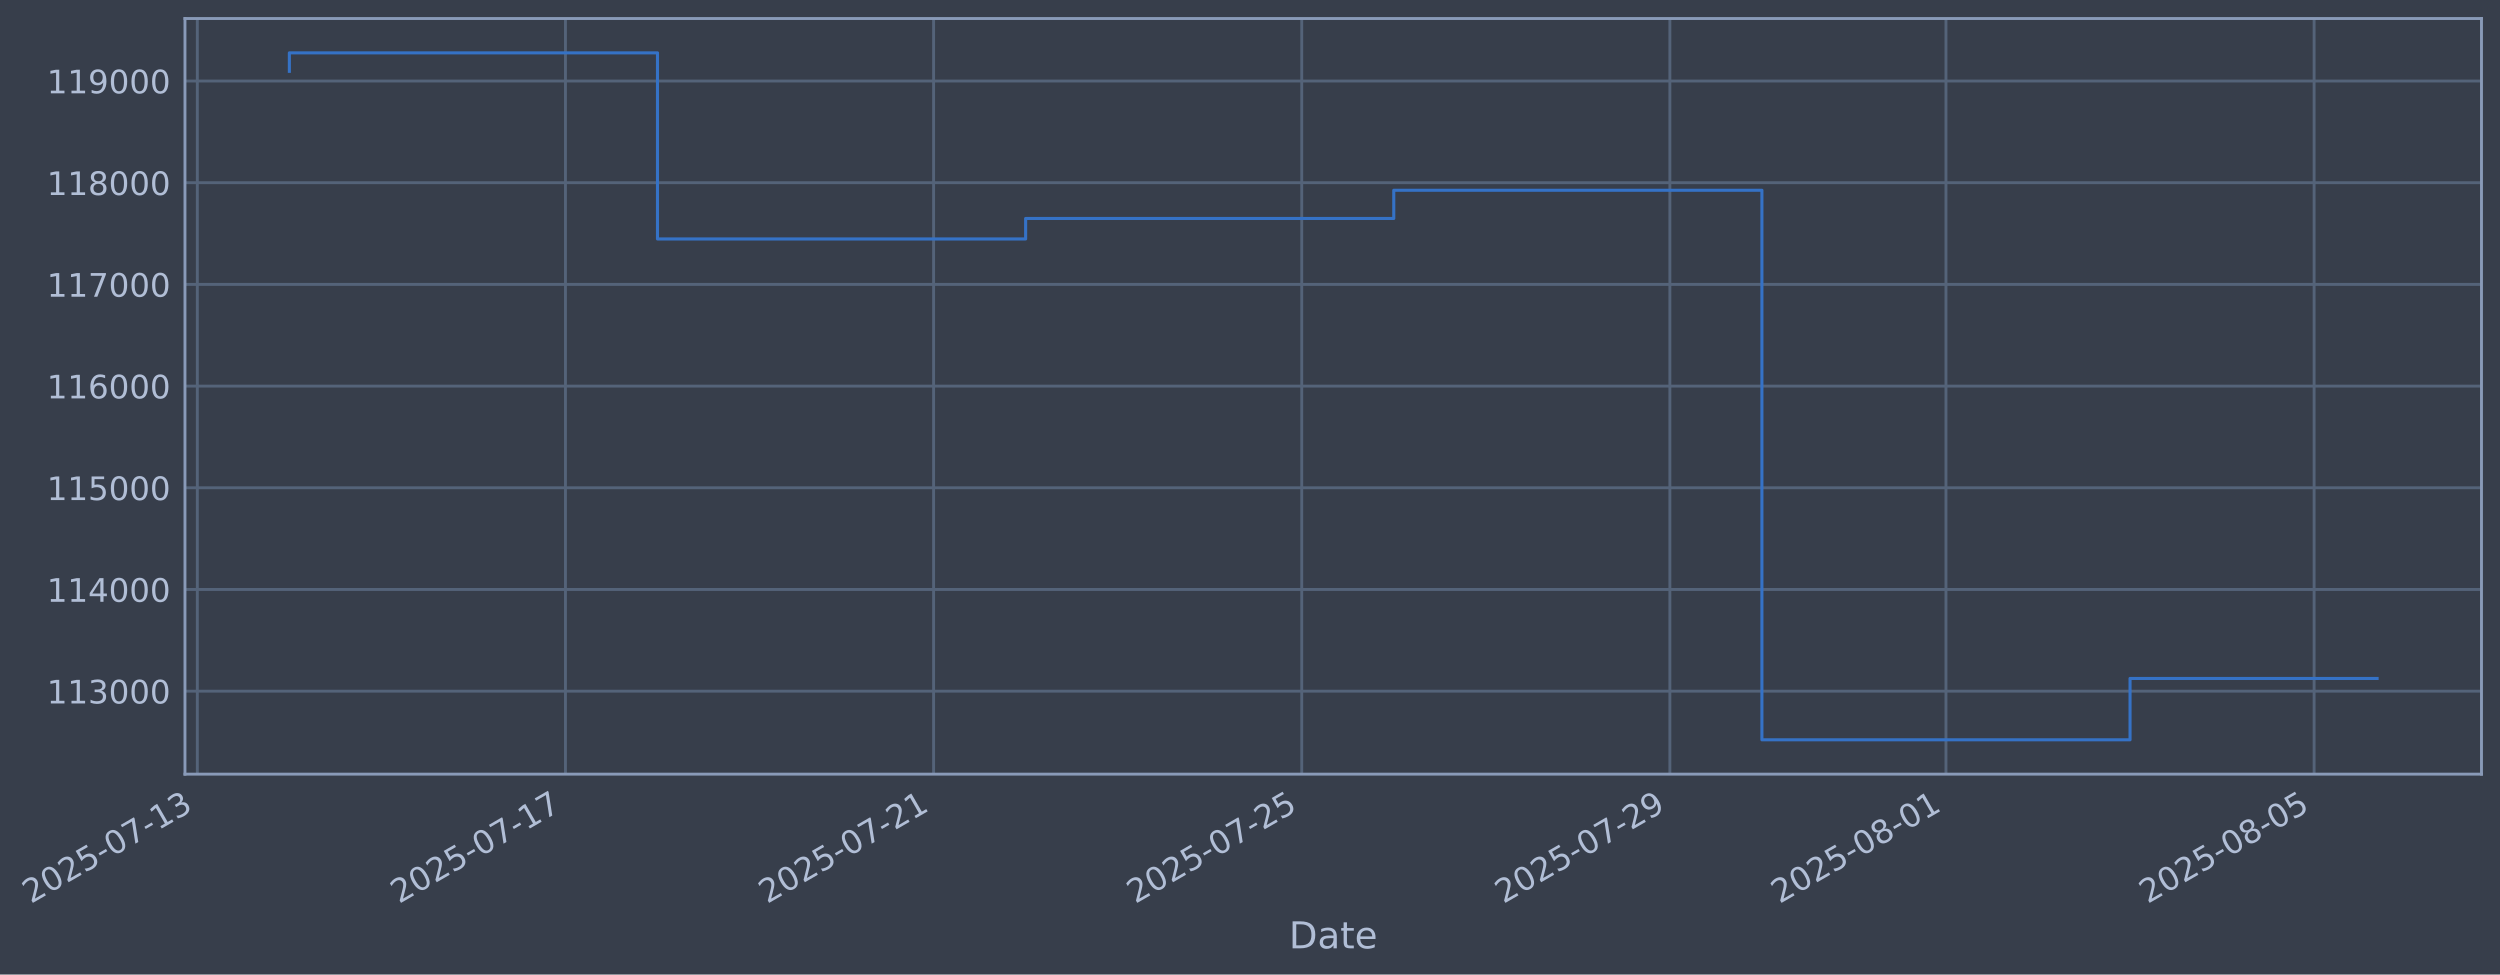
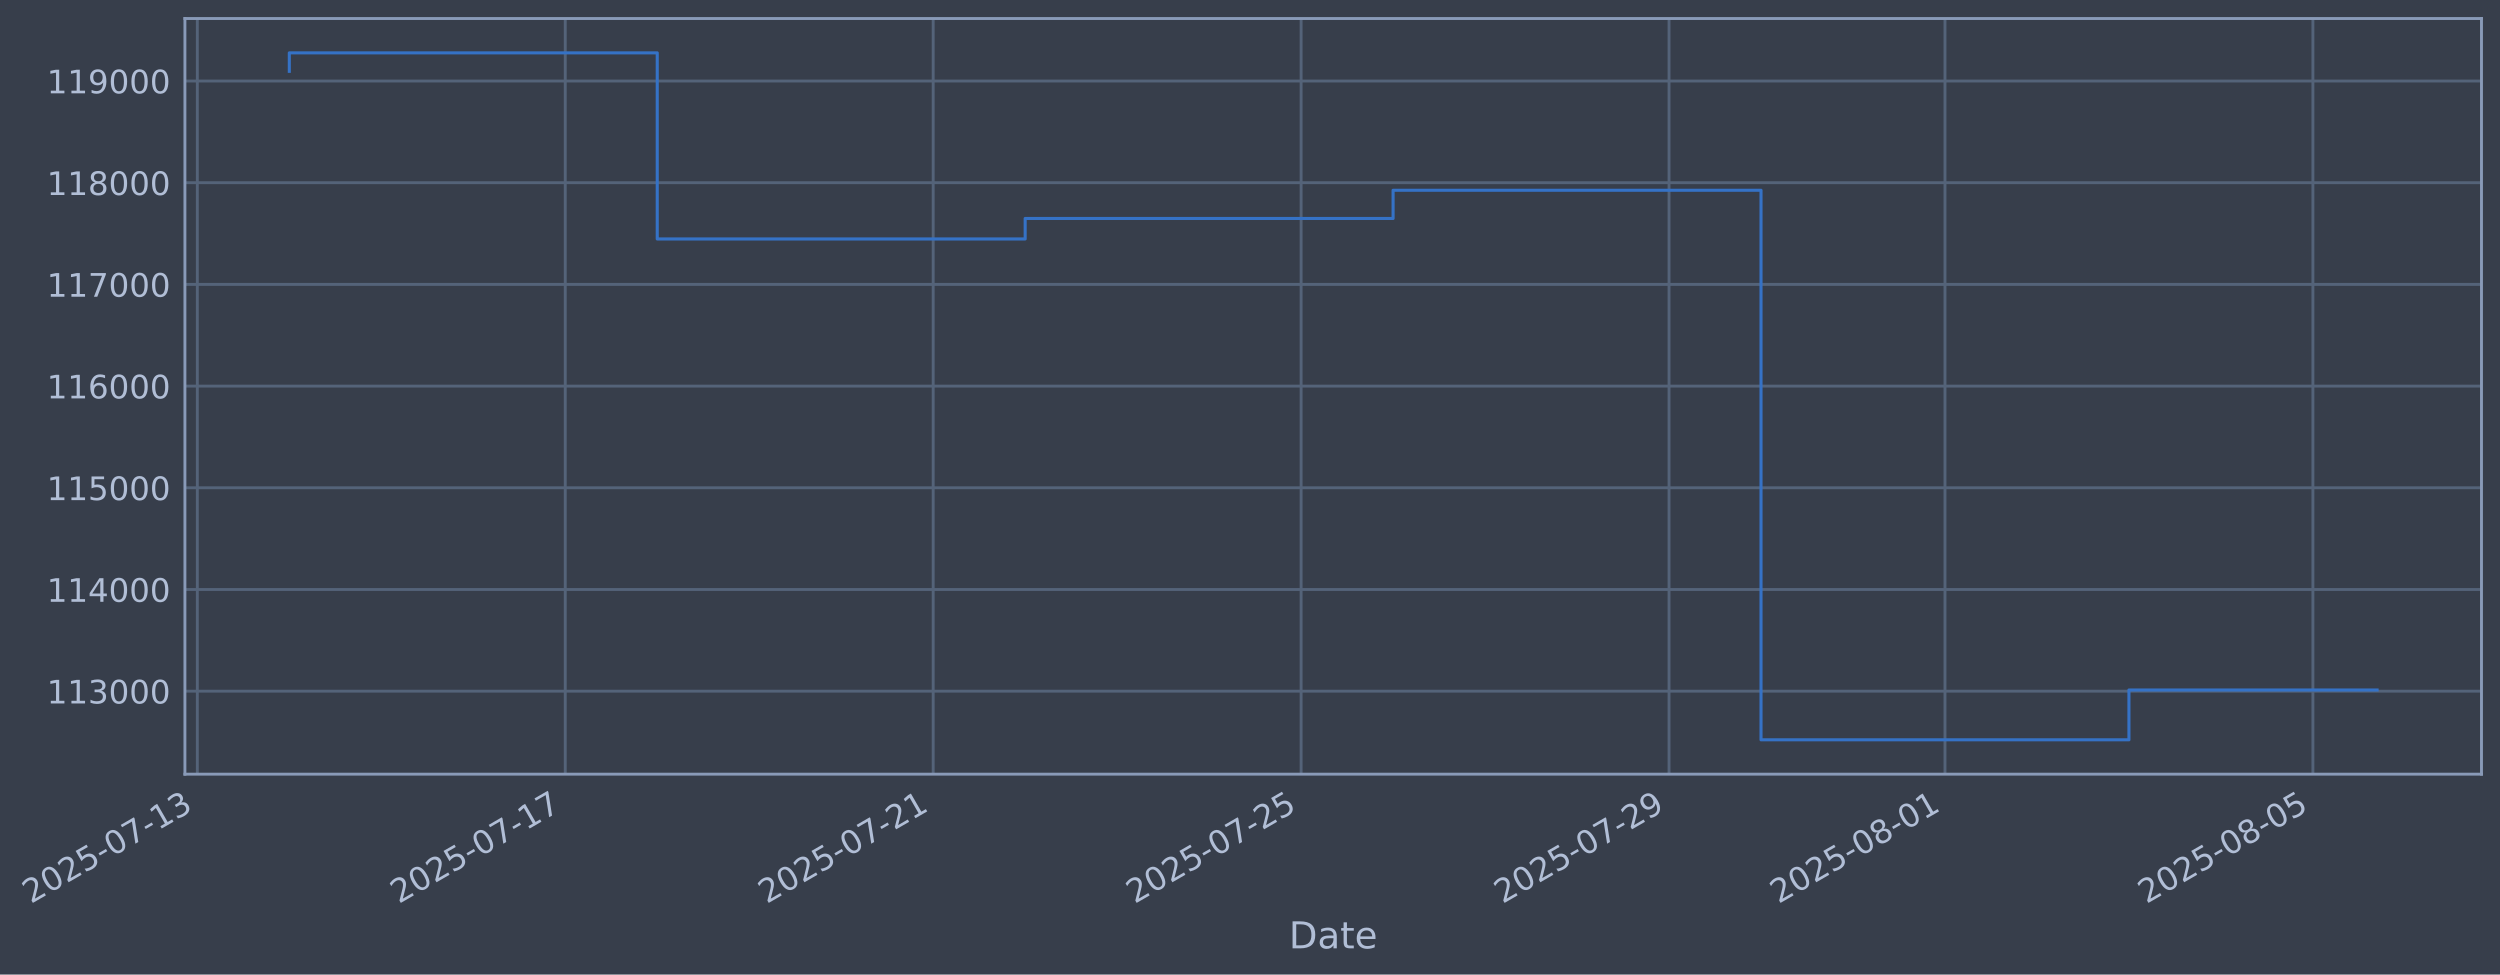
- <svg xmlns="http://www.w3.org/2000/svg" xmlns:xlink="http://www.w3.org/1999/xlink" width="971.91pt" height="378.87pt" viewBox="0 0 971.91 378.87" version="1.1">
+ <svg xmlns="http://www.w3.org/2000/svg" xmlns:xlink="http://www.w3.org/1999/xlink" width="971.889pt" height="378.87pt" viewBox="0 0 971.889 378.87" version="1.1">
  <defs>
    <style type="text/css">*{stroke-linejoin: round; stroke-linecap: butt}</style>
  </defs>
  <g id="figure_1">
    <g id="patch_1">
-       <path d="M 0 378.87  L 971.91 378.87  L 971.91 0  L 0 0  z " style="fill: #373e4b" />
+       <path d="M 0 378.87  L 971.889 378.87  L 971.889 0  L 0 0  z " style="fill: #373e4b" />
    </g>
    <g id="axes_1">
      <g id="patch_2">
-         <path d="M 71.91 300.96  L 964.71 300.96  L 964.71 7.2  L 71.91 7.2  z " style="fill: #373e4b" />
+         <path d="M 71.889 300.96  L 964.689 300.96  L 964.689 7.2  L 71.889 7.2  z " style="fill: #373e4b" />
      </g>
      <g id="matplotlib.axis_1">
        <g id="xtick_1">
          <g id="line2d_1">
-             <path d="M 76.713 300.96  L 76.713 7.2  " clip-path="url(#p1f219d4142)" style="fill: none; stroke: #546379; stroke-width: 1.12; stroke-linecap: square" />
+             <path d="M 76.713 300.96  L 76.713 7.2  " clip-path="url(#p4a91dd7113)" style="fill: none; stroke: #546379; stroke-width: 1.12; stroke-linecap: square" />
          </g>
          <g id="line2d_2" />
          <g id="text_1">
            <g style="fill: #b1bed6" transform="translate(11.98702 351.4642) rotate(-30) scale(0.126 -0.126)">
              <defs>
                <path id="DejaVuSans-32" d="M 1228 531  L 3431 531  L 3431 0  L 469 0  L 469 531  Q 828 903 1448 1529  Q 2069 2156 2228 2338  Q 2531 2678 2651 2914  Q 2772 3150 2772 3378  Q 2772 3750 2511 3984  Q 2250 4219 1831 4219  Q 1534 4219 1204 4116  Q 875 4013 500 3803  L 500 4441  Q 881 4594 1212 4672  Q 1544 4750 1819 4750  Q 2544 4750 2975 4387  Q 3406 4025 3406 3419  Q 3406 3131 3298 2873  Q 3191 2616 2906 2266  Q 2828 2175 2409 1742  Q 1991 1309 1228 531  z " transform="scale(0.015625)" />
                <path id="DejaVuSans-30" d="M 2034 4250  Q 1547 4250 1301 3770  Q 1056 3291 1056 2328  Q 1056 1369 1301 889  Q 1547 409 2034 409  Q 2525 409 2770 889  Q 3016 1369 3016 2328  Q 3016 3291 2770 3770  Q 2525 4250 2034 4250  z M 2034 4750  Q 2819 4750 3233 4129  Q 3647 3509 3647 2328  Q 3647 1150 3233 529  Q 2819 -91 2034 -91  Q 1250 -91 836 529  Q 422 1150 422 2328  Q 422 3509 836 4129  Q 1250 4750 2034 4750  z " transform="scale(0.015625)" />
                <path id="DejaVuSans-35" d="M 691 4666  L 3169 4666  L 3169 4134  L 1269 4134  L 1269 2991  Q 1406 3038 1543 3061  Q 1681 3084 1819 3084  Q 2600 3084 3056 2656  Q 3513 2228 3513 1497  Q 3513 744 3044 326  Q 2575 -91 1722 -91  Q 1428 -91 1123 -41  Q 819 9 494 109  L 494 744  Q 775 591 1075 516  Q 1375 441 1709 441  Q 2250 441 2565 725  Q 2881 1009 2881 1497  Q 2881 1984 2565 2268  Q 2250 2553 1709 2553  Q 1456 2553 1204 2497  Q 953 2441 691 2322  L 691 4666  z " transform="scale(0.015625)" />
                <path id="DejaVuSans-2d" d="M 313 2009  L 1997 2009  L 1997 1497  L 313 1497  L 313 2009  z " transform="scale(0.015625)" />
                <path id="DejaVuSans-37" d="M 525 4666  L 3525 4666  L 3525 4397  L 1831 0  L 1172 0  L 2766 4134  L 525 4134  L 525 4666  z " transform="scale(0.015625)" />
                <path id="DejaVuSans-31" d="M 794 531  L 1825 531  L 1825 4091  L 703 3866  L 703 4441  L 1819 4666  L 2450 4666  L 2450 531  L 3481 531  L 3481 0  L 794 0  L 794 531  z " transform="scale(0.015625)" />
                <path id="DejaVuSans-33" d="M 2597 2516  Q 3050 2419 3304 2112  Q 3559 1806 3559 1356  Q 3559 666 3084 287  Q 2609 -91 1734 -91  Q 1441 -91 1130 -33  Q 819 25 488 141  L 488 750  Q 750 597 1062 519  Q 1375 441 1716 441  Q 2309 441 2620 675  Q 2931 909 2931 1356  Q 2931 1769 2642 2001  Q 2353 2234 1838 2234  L 1294 2234  L 1294 2753  L 1863 2753  Q 2328 2753 2575 2939  Q 2822 3125 2822 3475  Q 2822 3834 2567 4026  Q 2313 4219 1838 4219  Q 1578 4219 1281 4162  Q 984 4106 628 3988  L 628 4550  Q 988 4650 1302 4700  Q 1616 4750 1894 4750  Q 2613 4750 3031 4423  Q 3450 4097 3450 3541  Q 3450 3153 3228 2886  Q 3006 2619 2597 2516  z " transform="scale(0.015625)" />
              </defs>
              <use xlink:href="#DejaVuSans-32" />
              <use xlink:href="#DejaVuSans-30" transform="translate(63.62305 0)" />
              <use xlink:href="#DejaVuSans-32" transform="translate(127.2461 0)" />
              <use xlink:href="#DejaVuSans-35" transform="translate(190.8691 0)" />
              <use xlink:href="#DejaVuSans-2d" transform="translate(254.4922 0)" />
              <use xlink:href="#DejaVuSans-30" transform="translate(290.5762 0)" />
              <use xlink:href="#DejaVuSans-37" transform="translate(354.1992 0)" />
              <use xlink:href="#DejaVuSans-2d" transform="translate(417.8223 0)" />
              <use xlink:href="#DejaVuSans-31" transform="translate(453.9062 0)" />
              <use xlink:href="#DejaVuSans-33" transform="translate(517.5293 0)" />
            </g>
          </g>
        </g>
        <g id="xtick_2">
          <g id="line2d_3">
-             <path d="M 219.831 300.96  L 219.831 7.2  " clip-path="url(#p1f219d4142)" style="fill: none; stroke: #546379; stroke-width: 1.12; stroke-linecap: square" />
+             <path d="M 219.746 300.96  L 219.746 7.2  " clip-path="url(#p4a91dd7113)" style="fill: none; stroke: #546379; stroke-width: 1.12; stroke-linecap: square" />
          </g>
          <g id="line2d_4" />
          <g id="text_2">
-             <g style="fill: #b1bed6" transform="translate(155.1051 351.4642) rotate(-30) scale(0.126 -0.126)">
+             <g style="fill: #b1bed6" transform="translate(155.0204 351.4642) rotate(-30) scale(0.126 -0.126)">
              <use xlink:href="#DejaVuSans-32" />
              <use xlink:href="#DejaVuSans-30" transform="translate(63.62305 0)" />
              <use xlink:href="#DejaVuSans-32" transform="translate(127.2461 0)" />
              <use xlink:href="#DejaVuSans-35" transform="translate(190.8691 0)" />
              <use xlink:href="#DejaVuSans-2d" transform="translate(254.4922 0)" />
              <use xlink:href="#DejaVuSans-30" transform="translate(290.5762 0)" />
              <use xlink:href="#DejaVuSans-37" transform="translate(354.1992 0)" />
              <use xlink:href="#DejaVuSans-2d" transform="translate(417.8223 0)" />
              <use xlink:href="#DejaVuSans-31" transform="translate(453.9062 0)" />
              <use xlink:href="#DejaVuSans-37" transform="translate(517.5293 0)" />
            </g>
          </g>
        </g>
        <g id="xtick_3">
          <g id="line2d_5">
-             <path d="M 362.949 300.96  L 362.949 7.2  " clip-path="url(#p1f219d4142)" style="fill: none; stroke: #546379; stroke-width: 1.12; stroke-linecap: square" />
+             <path d="M 362.779 300.96  L 362.779 7.2  " clip-path="url(#p4a91dd7113)" style="fill: none; stroke: #546379; stroke-width: 1.12; stroke-linecap: square" />
          </g>
          <g id="line2d_6" />
          <g id="text_3">
-             <g style="fill: #b1bed6" transform="translate(298.2233 351.4642) rotate(-30) scale(0.126 -0.126)">
+             <g style="fill: #b1bed6" transform="translate(298.0537 351.4642) rotate(-30) scale(0.126 -0.126)">
              <use xlink:href="#DejaVuSans-32" />
              <use xlink:href="#DejaVuSans-30" transform="translate(63.62305 0)" />
              <use xlink:href="#DejaVuSans-32" transform="translate(127.2461 0)" />
              <use xlink:href="#DejaVuSans-35" transform="translate(190.8691 0)" />
              <use xlink:href="#DejaVuSans-2d" transform="translate(254.4922 0)" />
              <use xlink:href="#DejaVuSans-30" transform="translate(290.5762 0)" />
              <use xlink:href="#DejaVuSans-37" transform="translate(354.1992 0)" />
              <use xlink:href="#DejaVuSans-2d" transform="translate(417.8223 0)" />
              <use xlink:href="#DejaVuSans-32" transform="translate(453.9062 0)" />
              <use xlink:href="#DejaVuSans-31" transform="translate(517.5293 0)" />
            </g>
          </g>
        </g>
        <g id="xtick_4">
          <g id="line2d_7">
-             <path d="M 506.067 300.96  L 506.067 7.2  " clip-path="url(#p1f219d4142)" style="fill: none; stroke: #546379; stroke-width: 1.12; stroke-linecap: square" />
+             <path d="M 505.813 300.96  L 505.813 7.2  " clip-path="url(#p4a91dd7113)" style="fill: none; stroke: #546379; stroke-width: 1.12; stroke-linecap: square" />
          </g>
          <g id="line2d_8" />
          <g id="text_4">
-             <g style="fill: #b1bed6" transform="translate(441.3414 351.4642) rotate(-30) scale(0.126 -0.126)">
+             <g style="fill: #b1bed6" transform="translate(441.087 351.4642) rotate(-30) scale(0.126 -0.126)">
              <use xlink:href="#DejaVuSans-32" />
              <use xlink:href="#DejaVuSans-30" transform="translate(63.62305 0)" />
              <use xlink:href="#DejaVuSans-32" transform="translate(127.2461 0)" />
              <use xlink:href="#DejaVuSans-35" transform="translate(190.8691 0)" />
              <use xlink:href="#DejaVuSans-2d" transform="translate(254.4922 0)" />
              <use xlink:href="#DejaVuSans-30" transform="translate(290.5762 0)" />
              <use xlink:href="#DejaVuSans-37" transform="translate(354.1992 0)" />
              <use xlink:href="#DejaVuSans-2d" transform="translate(417.8223 0)" />
              <use xlink:href="#DejaVuSans-32" transform="translate(453.9062 0)" />
              <use xlink:href="#DejaVuSans-35" transform="translate(517.5293 0)" />
            </g>
          </g>
        </g>
        <g id="xtick_5">
          <g id="line2d_9">
-             <path d="M 649.185 300.96  L 649.185 7.2  " clip-path="url(#p1f219d4142)" style="fill: none; stroke: #546379; stroke-width: 1.12; stroke-linecap: square" />
+             <path d="M 648.846 300.96  L 648.846 7.2  " clip-path="url(#p4a91dd7113)" style="fill: none; stroke: #546379; stroke-width: 1.12; stroke-linecap: square" />
          </g>
          <g id="line2d_10" />
          <g id="text_5">
-             <g style="fill: #b1bed6" transform="translate(584.4595 351.4642) rotate(-30) scale(0.126 -0.126)">
+             <g style="fill: #b1bed6" transform="translate(584.1204 351.4642) rotate(-30) scale(0.126 -0.126)">
              <defs>
                <path id="DejaVuSans-39" d="M 703 97  L 703 672  Q 941 559 1184 500  Q 1428 441 1663 441  Q 2288 441 2617 861  Q 2947 1281 2994 2138  Q 2813 1869 2534 1725  Q 2256 1581 1919 1581  Q 1219 1581 811 2004  Q 403 2428 403 3163  Q 403 3881 828 4315  Q 1253 4750 1959 4750  Q 2769 4750 3195 4129  Q 3622 3509 3622 2328  Q 3622 1225 3098 567  Q 2575 -91 1691 -91  Q 1453 -91 1209 -44  Q 966 3 703 97  z M 1959 2075  Q 2384 2075 2632 2365  Q 2881 2656 2881 3163  Q 2881 3666 2632 3958  Q 2384 4250 1959 4250  Q 1534 4250 1286 3958  Q 1038 3666 1038 3163  Q 1038 2656 1286 2365  Q 1534 2075 1959 2075  z " transform="scale(0.015625)" />
              </defs>
              <use xlink:href="#DejaVuSans-32" />
              <use xlink:href="#DejaVuSans-30" transform="translate(63.62305 0)" />
              <use xlink:href="#DejaVuSans-32" transform="translate(127.2461 0)" />
              <use xlink:href="#DejaVuSans-35" transform="translate(190.8691 0)" />
              <use xlink:href="#DejaVuSans-2d" transform="translate(254.4922 0)" />
              <use xlink:href="#DejaVuSans-30" transform="translate(290.5762 0)" />
              <use xlink:href="#DejaVuSans-37" transform="translate(354.1992 0)" />
              <use xlink:href="#DejaVuSans-2d" transform="translate(417.8223 0)" />
              <use xlink:href="#DejaVuSans-32" transform="translate(453.9062 0)" />
              <use xlink:href="#DejaVuSans-39" transform="translate(517.5293 0)" />
            </g>
          </g>
        </g>
        <g id="xtick_6">
          <g id="line2d_11">
-             <path d="M 756.524 300.96  L 756.524 7.2  " clip-path="url(#p1f219d4142)" style="fill: none; stroke: #546379; stroke-width: 1.12; stroke-linecap: square" />
+             <path d="M 756.121 300.96  L 756.121 7.2  " clip-path="url(#p4a91dd7113)" style="fill: none; stroke: #546379; stroke-width: 1.12; stroke-linecap: square" />
          </g>
          <g id="line2d_12" />
          <g id="text_6">
-             <g style="fill: #b1bed6" transform="translate(691.7981 351.4642) rotate(-30) scale(0.126 -0.126)">
+             <g style="fill: #b1bed6" transform="translate(691.3954 351.4642) rotate(-30) scale(0.126 -0.126)">
              <defs>
                <path id="DejaVuSans-38" d="M 2034 2216  Q 1584 2216 1326 1975  Q 1069 1734 1069 1313  Q 1069 891 1326 650  Q 1584 409 2034 409  Q 2484 409 2743 651  Q 3003 894 3003 1313  Q 3003 1734 2745 1975  Q 2488 2216 2034 2216  z M 1403 2484  Q 997 2584 770 2862  Q 544 3141 544 3541  Q 544 4100 942 4425  Q 1341 4750 2034 4750  Q 2731 4750 3128 4425  Q 3525 4100 3525 3541  Q 3525 3141 3298 2862  Q 3072 2584 2669 2484  Q 3125 2378 3379 2068  Q 3634 1759 3634 1313  Q 3634 634 3220 271  Q 2806 -91 2034 -91  Q 1263 -91 848 271  Q 434 634 434 1313  Q 434 1759 690 2068  Q 947 2378 1403 2484  z M 1172 3481  Q 1172 3119 1398 2916  Q 1625 2713 2034 2713  Q 2441 2713 2670 2916  Q 2900 3119 2900 3481  Q 2900 3844 2670 4047  Q 2441 4250 2034 4250  Q 1625 4250 1398 4047  Q 1172 3844 1172 3481  z " transform="scale(0.015625)" />
              </defs>
              <use xlink:href="#DejaVuSans-32" />
              <use xlink:href="#DejaVuSans-30" transform="translate(63.62305 0)" />
              <use xlink:href="#DejaVuSans-32" transform="translate(127.2461 0)" />
              <use xlink:href="#DejaVuSans-35" transform="translate(190.8691 0)" />
              <use xlink:href="#DejaVuSans-2d" transform="translate(254.4922 0)" />
              <use xlink:href="#DejaVuSans-30" transform="translate(290.5762 0)" />
              <use xlink:href="#DejaVuSans-38" transform="translate(354.1992 0)" />
              <use xlink:href="#DejaVuSans-2d" transform="translate(417.8223 0)" />
              <use xlink:href="#DejaVuSans-30" transform="translate(453.9062 0)" />
              <use xlink:href="#DejaVuSans-31" transform="translate(517.5293 0)" />
            </g>
          </g>
        </g>
        <g id="xtick_7">
          <g id="line2d_13">
-             <path d="M 899.642 300.96  L 899.642 7.2  " clip-path="url(#p1f219d4142)" style="fill: none; stroke: #546379; stroke-width: 1.12; stroke-linecap: square" />
+             <path d="M 899.154 300.96  L 899.154 7.2  " clip-path="url(#p4a91dd7113)" style="fill: none; stroke: #546379; stroke-width: 1.12; stroke-linecap: square" />
          </g>
          <g id="line2d_14" />
          <g id="text_7">
-             <g style="fill: #b1bed6" transform="translate(834.9163 351.4642) rotate(-30) scale(0.126 -0.126)">
+             <g style="fill: #b1bed6" transform="translate(834.4287 351.4642) rotate(-30) scale(0.126 -0.126)">
              <use xlink:href="#DejaVuSans-32" />
              <use xlink:href="#DejaVuSans-30" transform="translate(63.62305 0)" />
              <use xlink:href="#DejaVuSans-32" transform="translate(127.2461 0)" />
              <use xlink:href="#DejaVuSans-35" transform="translate(190.8691 0)" />
              <use xlink:href="#DejaVuSans-2d" transform="translate(254.4922 0)" />
              <use xlink:href="#DejaVuSans-30" transform="translate(290.5762 0)" />
              <use xlink:href="#DejaVuSans-38" transform="translate(354.1992 0)" />
              <use xlink:href="#DejaVuSans-2d" transform="translate(417.8223 0)" />
              <use xlink:href="#DejaVuSans-30" transform="translate(453.9062 0)" />
              <use xlink:href="#DejaVuSans-35" transform="translate(517.5293 0)" />
            </g>
          </g>
        </g>
        <g id="text_8">
-           <g style="fill: #b1bed6" transform="translate(501.1011 368.6753) scale(0.144 -0.144)">
+           <g style="fill: #b1bed6" transform="translate(501.0799 368.6753) scale(0.144 -0.144)">
            <defs>
              <path id="DejaVuSans-44" d="M 1259 4147  L 1259 519  L 2022 519  Q 2988 519 3436 956  Q 3884 1394 3884 2338  Q 3884 3275 3436 3711  Q 2988 4147 2022 4147  L 1259 4147  z M 628 4666  L 1925 4666  Q 3281 4666 3915 4102  Q 4550 3538 4550 2338  Q 4550 1131 3912 565  Q 3275 0 1925 0  L 628 0  L 628 4666  z " transform="scale(0.015625)" />
              <path id="DejaVuSans-61" d="M 2194 1759  Q 1497 1759 1228 1600  Q 959 1441 959 1056  Q 959 750 1161 570  Q 1363 391 1709 391  Q 2188 391 2477 730  Q 2766 1069 2766 1631  L 2766 1759  L 2194 1759  z M 3341 1997  L 3341 0  L 2766 0  L 2766 531  Q 2569 213 2275 61  Q 1981 -91 1556 -91  Q 1019 -91 701 211  Q 384 513 384 1019  Q 384 1609 779 1909  Q 1175 2209 1959 2209  L 2766 2209  L 2766 2266  Q 2766 2663 2505 2880  Q 2244 3097 1772 3097  Q 1472 3097 1187 3025  Q 903 2953 641 2809  L 641 3341  Q 956 3463 1253 3523  Q 1550 3584 1831 3584  Q 2591 3584 2966 3190  Q 3341 2797 3341 1997  z " transform="scale(0.015625)" />
              <path id="DejaVuSans-74" d="M 1172 4494  L 1172 3500  L 2356 3500  L 2356 3053  L 1172 3053  L 1172 1153  Q 1172 725 1289 603  Q 1406 481 1766 481  L 2356 481  L 2356 0  L 1766 0  Q 1100 0 847 248  Q 594 497 594 1153  L 594 3053  L 172 3053  L 172 3500  L 594 3500  L 594 4494  L 1172 4494  z " transform="scale(0.015625)" />
              <path id="DejaVuSans-65" d="M 3597 1894  L 3597 1613  L 953 1613  Q 991 1019 1311 708  Q 1631 397 2203 397  Q 2534 397 2845 478  Q 3156 559 3463 722  L 3463 178  Q 3153 47 2828 -22  Q 2503 -91 2169 -91  Q 1331 -91 842 396  Q 353 884 353 1716  Q 353 2575 817 3079  Q 1281 3584 2069 3584  Q 2775 3584 3186 3129  Q 3597 2675 3597 1894  z M 3022 2063  Q 3016 2534 2758 2815  Q 2500 3097 2075 3097  Q 1594 3097 1305 2825  Q 1016 2553 972 2059  L 3022 2063  z " transform="scale(0.015625)" />
            </defs>
            <use xlink:href="#DejaVuSans-44" />
            <use xlink:href="#DejaVuSans-61" transform="translate(77.00195 0)" />
            <use xlink:href="#DejaVuSans-74" transform="translate(138.2812 0)" />
            <use xlink:href="#DejaVuSans-65" transform="translate(177.4902 0)" />
          </g>
        </g>
      </g>
      <g id="matplotlib.axis_2">
        <g id="ytick_1">
          <g id="line2d_15">
-             <path d="M 71.91 268.698  L 964.71 268.698  " clip-path="url(#p1f219d4142)" style="fill: none; stroke: #546379; stroke-width: 1.12; stroke-linecap: square" />
+             <path d="M 71.889 268.698  L 964.689 268.698  " clip-path="url(#p4a91dd7113)" style="fill: none; stroke: #546379; stroke-width: 1.12; stroke-linecap: square" />
          </g>
          <g id="line2d_16" />
          <g id="text_9">
-             <g style="fill: #b1bed6" transform="translate(18.20974 273.4854) scale(0.126 -0.126)">
+             <g style="fill: #b1bed6" transform="translate(18.18854 273.4854) scale(0.126 -0.126)">
              <use xlink:href="#DejaVuSans-31" />
              <use xlink:href="#DejaVuSans-31" transform="translate(63.62305 0)" />
              <use xlink:href="#DejaVuSans-33" transform="translate(127.2461 0)" />
              <use xlink:href="#DejaVuSans-30" transform="translate(190.8691 0)" />
              <use xlink:href="#DejaVuSans-30" transform="translate(254.4922 0)" />
              <use xlink:href="#DejaVuSans-30" transform="translate(318.1152 0)" />
            </g>
          </g>
        </g>
        <g id="ytick_2">
          <g id="line2d_17">
-             <path d="M 71.91 229.165  L 964.71 229.165  " clip-path="url(#p1f219d4142)" style="fill: none; stroke: #546379; stroke-width: 1.12; stroke-linecap: square" />
+             <path d="M 71.889 229.165  L 964.689 229.165  " clip-path="url(#p4a91dd7113)" style="fill: none; stroke: #546379; stroke-width: 1.12; stroke-linecap: square" />
          </g>
          <g id="line2d_18" />
          <g id="text_10">
-             <g style="fill: #b1bed6" transform="translate(18.20974 233.952) scale(0.126 -0.126)">
+             <g style="fill: #b1bed6" transform="translate(18.18854 233.952) scale(0.126 -0.126)">
              <defs>
                <path id="DejaVuSans-34" d="M 2419 4116  L 825 1625  L 2419 1625  L 2419 4116  z M 2253 4666  L 3047 4666  L 3047 1625  L 3713 1625  L 3713 1100  L 3047 1100  L 3047 0  L 2419 0  L 2419 1100  L 313 1100  L 313 1709  L 2253 4666  z " transform="scale(0.015625)" />
              </defs>
              <use xlink:href="#DejaVuSans-31" />
              <use xlink:href="#DejaVuSans-31" transform="translate(63.62305 0)" />
              <use xlink:href="#DejaVuSans-34" transform="translate(127.2461 0)" />
              <use xlink:href="#DejaVuSans-30" transform="translate(190.8691 0)" />
              <use xlink:href="#DejaVuSans-30" transform="translate(254.4922 0)" />
              <use xlink:href="#DejaVuSans-30" transform="translate(318.1152 0)" />
            </g>
          </g>
        </g>
        <g id="ytick_3">
          <g id="line2d_19">
-             <path d="M 71.91 189.631  L 964.71 189.631  " clip-path="url(#p1f219d4142)" style="fill: none; stroke: #546379; stroke-width: 1.12; stroke-linecap: square" />
+             <path d="M 71.889 189.631  L 964.689 189.631  " clip-path="url(#p4a91dd7113)" style="fill: none; stroke: #546379; stroke-width: 1.12; stroke-linecap: square" />
          </g>
          <g id="line2d_20" />
          <g id="text_11">
-             <g style="fill: #b1bed6" transform="translate(18.20974 194.4185) scale(0.126 -0.126)">
+             <g style="fill: #b1bed6" transform="translate(18.18854 194.4185) scale(0.126 -0.126)">
              <use xlink:href="#DejaVuSans-31" />
              <use xlink:href="#DejaVuSans-31" transform="translate(63.62305 0)" />
              <use xlink:href="#DejaVuSans-35" transform="translate(127.2461 0)" />
              <use xlink:href="#DejaVuSans-30" transform="translate(190.8691 0)" />
              <use xlink:href="#DejaVuSans-30" transform="translate(254.4922 0)" />
              <use xlink:href="#DejaVuSans-30" transform="translate(318.1152 0)" />
            </g>
          </g>
        </g>
        <g id="ytick_4">
          <g id="line2d_21">
-             <path d="M 71.91 150.098  L 964.71 150.098  " clip-path="url(#p1f219d4142)" style="fill: none; stroke: #546379; stroke-width: 1.12; stroke-linecap: square" />
+             <path d="M 71.889 150.098  L 964.689 150.098  " clip-path="url(#p4a91dd7113)" style="fill: none; stroke: #546379; stroke-width: 1.12; stroke-linecap: square" />
          </g>
          <g id="line2d_22" />
          <g id="text_12">
-             <g style="fill: #b1bed6" transform="translate(18.20974 154.885) scale(0.126 -0.126)">
+             <g style="fill: #b1bed6" transform="translate(18.18854 154.885) scale(0.126 -0.126)">
              <defs>
                <path id="DejaVuSans-36" d="M 2113 2584  Q 1688 2584 1439 2293  Q 1191 2003 1191 1497  Q 1191 994 1439 701  Q 1688 409 2113 409  Q 2538 409 2786 701  Q 3034 994 3034 1497  Q 3034 2003 2786 2293  Q 2538 2584 2113 2584  z M 3366 4563  L 3366 3988  Q 3128 4100 2886 4159  Q 2644 4219 2406 4219  Q 1781 4219 1451 3797  Q 1122 3375 1075 2522  Q 1259 2794 1537 2939  Q 1816 3084 2150 3084  Q 2853 3084 3261 2657  Q 3669 2231 3669 1497  Q 3669 778 3244 343  Q 2819 -91 2113 -91  Q 1303 -91 875 529  Q 447 1150 447 2328  Q 447 3434 972 4092  Q 1497 4750 2381 4750  Q 2619 4750 2861 4703  Q 3103 4656 3366 4563  z " transform="scale(0.015625)" />
              </defs>
              <use xlink:href="#DejaVuSans-31" />
              <use xlink:href="#DejaVuSans-31" transform="translate(63.62305 0)" />
              <use xlink:href="#DejaVuSans-36" transform="translate(127.2461 0)" />
              <use xlink:href="#DejaVuSans-30" transform="translate(190.8691 0)" />
              <use xlink:href="#DejaVuSans-30" transform="translate(254.4922 0)" />
              <use xlink:href="#DejaVuSans-30" transform="translate(318.1152 0)" />
            </g>
          </g>
        </g>
        <g id="ytick_5">
          <g id="line2d_23">
-             <path d="M 71.91 110.565  L 964.71 110.565  " clip-path="url(#p1f219d4142)" style="fill: none; stroke: #546379; stroke-width: 1.12; stroke-linecap: square" />
+             <path d="M 71.889 110.565  L 964.689 110.565  " clip-path="url(#p4a91dd7113)" style="fill: none; stroke: #546379; stroke-width: 1.12; stroke-linecap: square" />
          </g>
          <g id="line2d_24" />
          <g id="text_13">
-             <g style="fill: #b1bed6" transform="translate(18.20974 115.3515) scale(0.126 -0.126)">
+             <g style="fill: #b1bed6" transform="translate(18.18854 115.3515) scale(0.126 -0.126)">
              <use xlink:href="#DejaVuSans-31" />
              <use xlink:href="#DejaVuSans-31" transform="translate(63.62305 0)" />
              <use xlink:href="#DejaVuSans-37" transform="translate(127.2461 0)" />
              <use xlink:href="#DejaVuSans-30" transform="translate(190.8691 0)" />
              <use xlink:href="#DejaVuSans-30" transform="translate(254.4922 0)" />
              <use xlink:href="#DejaVuSans-30" transform="translate(318.1152 0)" />
            </g>
          </g>
        </g>
        <g id="ytick_6">
          <g id="line2d_25">
-             <path d="M 71.91 71.031  L 964.71 71.031  " clip-path="url(#p1f219d4142)" style="fill: none; stroke: #546379; stroke-width: 1.12; stroke-linecap: square" />
+             <path d="M 71.889 71.031  L 964.689 71.031  " clip-path="url(#p4a91dd7113)" style="fill: none; stroke: #546379; stroke-width: 1.12; stroke-linecap: square" />
          </g>
          <g id="line2d_26" />
          <g id="text_14">
-             <g style="fill: #b1bed6" transform="translate(18.20974 75.81806) scale(0.126 -0.126)">
+             <g style="fill: #b1bed6" transform="translate(18.18854 75.81806) scale(0.126 -0.126)">
              <use xlink:href="#DejaVuSans-31" />
              <use xlink:href="#DejaVuSans-31" transform="translate(63.62305 0)" />
              <use xlink:href="#DejaVuSans-38" transform="translate(127.2461 0)" />
              <use xlink:href="#DejaVuSans-30" transform="translate(190.8691 0)" />
              <use xlink:href="#DejaVuSans-30" transform="translate(254.4922 0)" />
              <use xlink:href="#DejaVuSans-30" transform="translate(318.1152 0)" />
            </g>
          </g>
        </g>
        <g id="ytick_7">
          <g id="line2d_27">
-             <path d="M 71.91 31.498  L 964.71 31.498  " clip-path="url(#p1f219d4142)" style="fill: none; stroke: #546379; stroke-width: 1.12; stroke-linecap: square" />
+             <path d="M 71.889 31.498  L 964.689 31.498  " clip-path="url(#p4a91dd7113)" style="fill: none; stroke: #546379; stroke-width: 1.12; stroke-linecap: square" />
          </g>
          <g id="line2d_28" />
          <g id="text_15">
-             <g style="fill: #b1bed6" transform="translate(18.20974 36.28458) scale(0.126 -0.126)">
+             <g style="fill: #b1bed6" transform="translate(18.18854 36.28458) scale(0.126 -0.126)">
              <use xlink:href="#DejaVuSans-31" />
              <use xlink:href="#DejaVuSans-31" transform="translate(63.62305 0)" />
              <use xlink:href="#DejaVuSans-39" transform="translate(127.2461 0)" />
              <use xlink:href="#DejaVuSans-30" transform="translate(190.8691 0)" />
              <use xlink:href="#DejaVuSans-30" transform="translate(254.4922 0)" />
              <use xlink:href="#DejaVuSans-30" transform="translate(318.1152 0)" />
            </g>
          </g>
        </g>
      </g>
      <g id="line2d_29">
-         <path d="M 112.492 27.726  L 112.492 20.553  L 255.61 20.553  L 255.61 92.901  L 398.728 92.901  L 398.728 84.934  L 541.846 84.934  L 541.846 73.974  L 684.965 73.974  L 684.965 287.607  L 828.083 287.607  L 828.083 263.761  L 924.128 263.761  " clip-path="url(#p1f219d4142)" style="fill: none; stroke: #3572c6; stroke-width: 1.2; stroke-linecap: square" />
+         <path d="M 112.471 27.726  L 112.471 20.553  L 255.504 20.553  L 255.504 92.901  L 398.538 92.901  L 398.538 84.934  L 541.571 84.934  L 541.571 73.974  L 684.604 73.974  L 684.604 287.607  L 827.638 287.607  L 827.638 268.243  L 924.107 268.243  " clip-path="url(#p4a91dd7113)" style="fill: none; stroke: #3572c6; stroke-width: 1.2; stroke-linecap: square" />
      </g>
      <g id="patch_3">
-         <path d="M 71.91 300.96  L 71.91 7.2  " style="fill: none; stroke: #899ab8; stroke-width: 1.12; stroke-linejoin: miter; stroke-linecap: square" />
+         <path d="M 71.889 300.96  L 71.889 7.2  " style="fill: none; stroke: #899ab8; stroke-width: 1.12; stroke-linejoin: miter; stroke-linecap: square" />
      </g>
      <g id="patch_4">
-         <path d="M 964.71 300.96  L 964.71 7.2  " style="fill: none; stroke: #899ab8; stroke-width: 1.12; stroke-linejoin: miter; stroke-linecap: square" />
+         <path d="M 964.689 300.96  L 964.689 7.2  " style="fill: none; stroke: #899ab8; stroke-width: 1.12; stroke-linejoin: miter; stroke-linecap: square" />
      </g>
      <g id="patch_5">
-         <path d="M 71.91 300.96  L 964.71 300.96  " style="fill: none; stroke: #899ab8; stroke-width: 1.12; stroke-linejoin: miter; stroke-linecap: square" />
+         <path d="M 71.889 300.96  L 964.689 300.96  " style="fill: none; stroke: #899ab8; stroke-width: 1.12; stroke-linejoin: miter; stroke-linecap: square" />
      </g>
      <g id="patch_6">
-         <path d="M 71.91 7.2  L 964.71 7.2  " style="fill: none; stroke: #899ab8; stroke-width: 1.12; stroke-linejoin: miter; stroke-linecap: square" />
+         <path d="M 71.889 7.2  L 964.689 7.2  " style="fill: none; stroke: #899ab8; stroke-width: 1.12; stroke-linejoin: miter; stroke-linecap: square" />
      </g>
    </g>
  </g>
  <defs>
-     <clipPath id="p1f219d4142">
-       <rect x="71.91" y="7.2" width="892.8" height="293.76" />
+     <clipPath id="p4a91dd7113">
+       <rect x="71.889" y="7.2" width="892.8" height="293.76" />
    </clipPath>
  </defs>
</svg>
